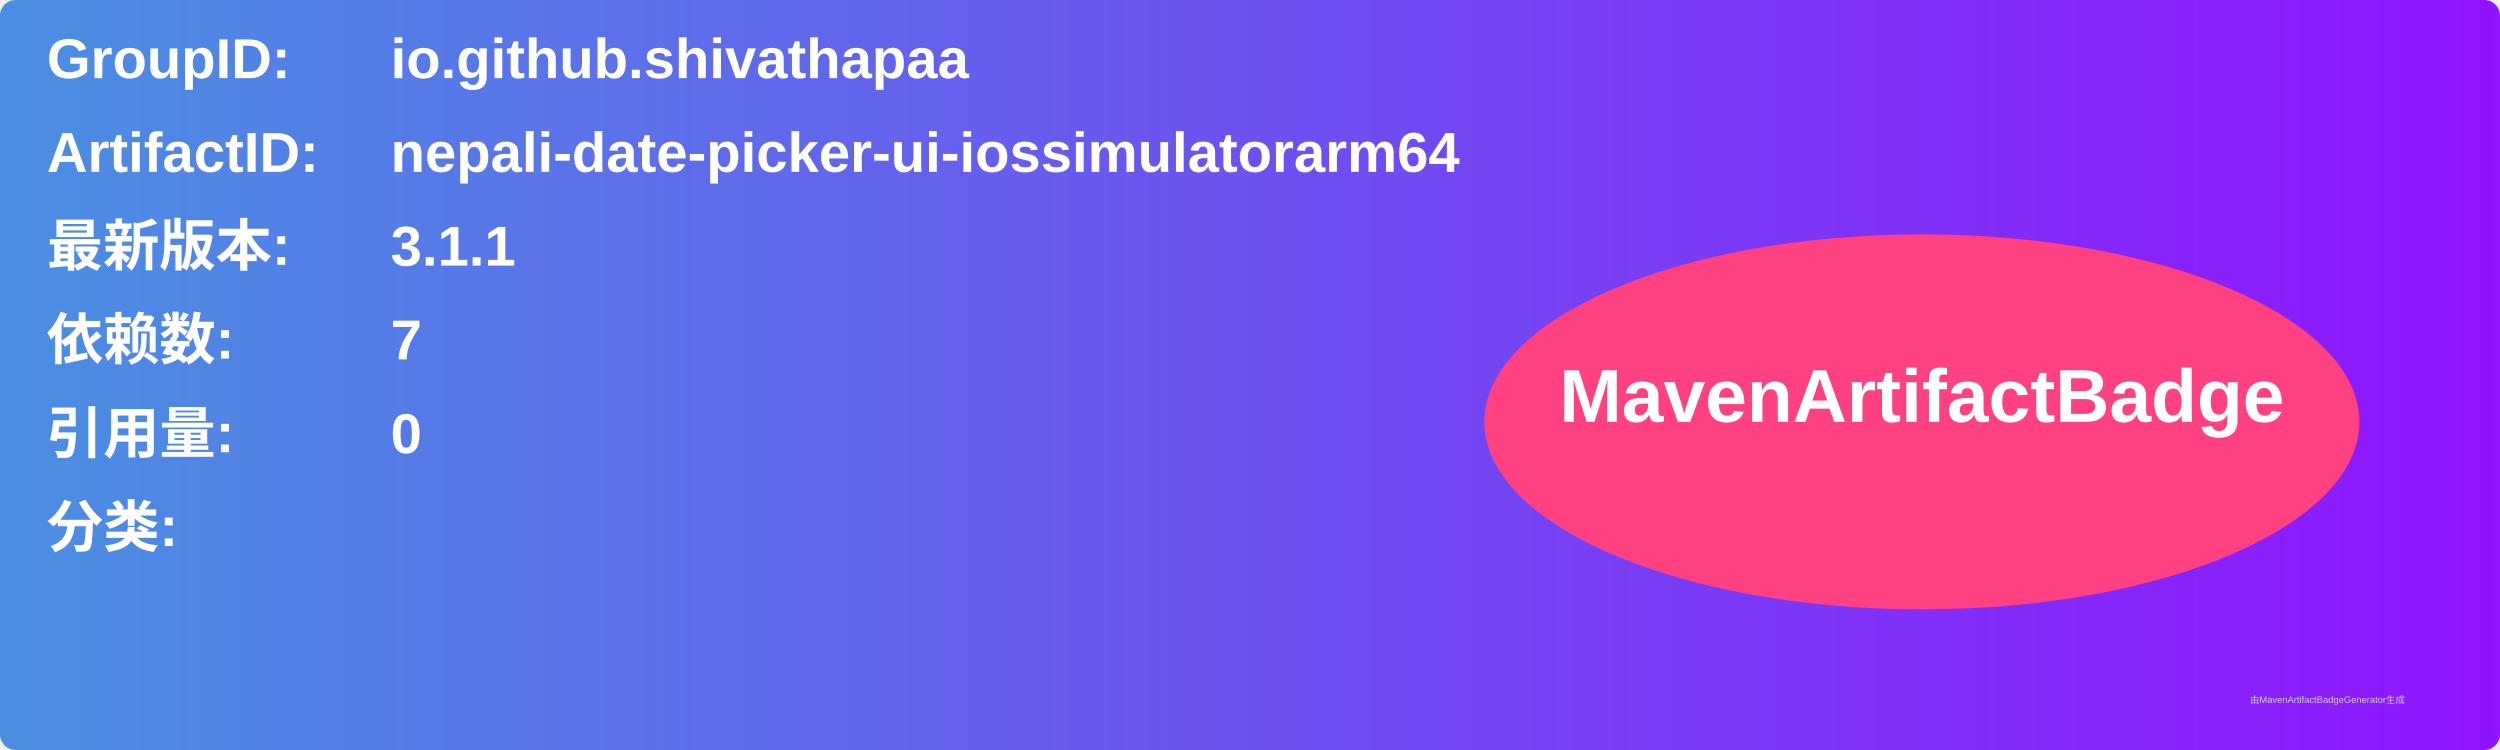
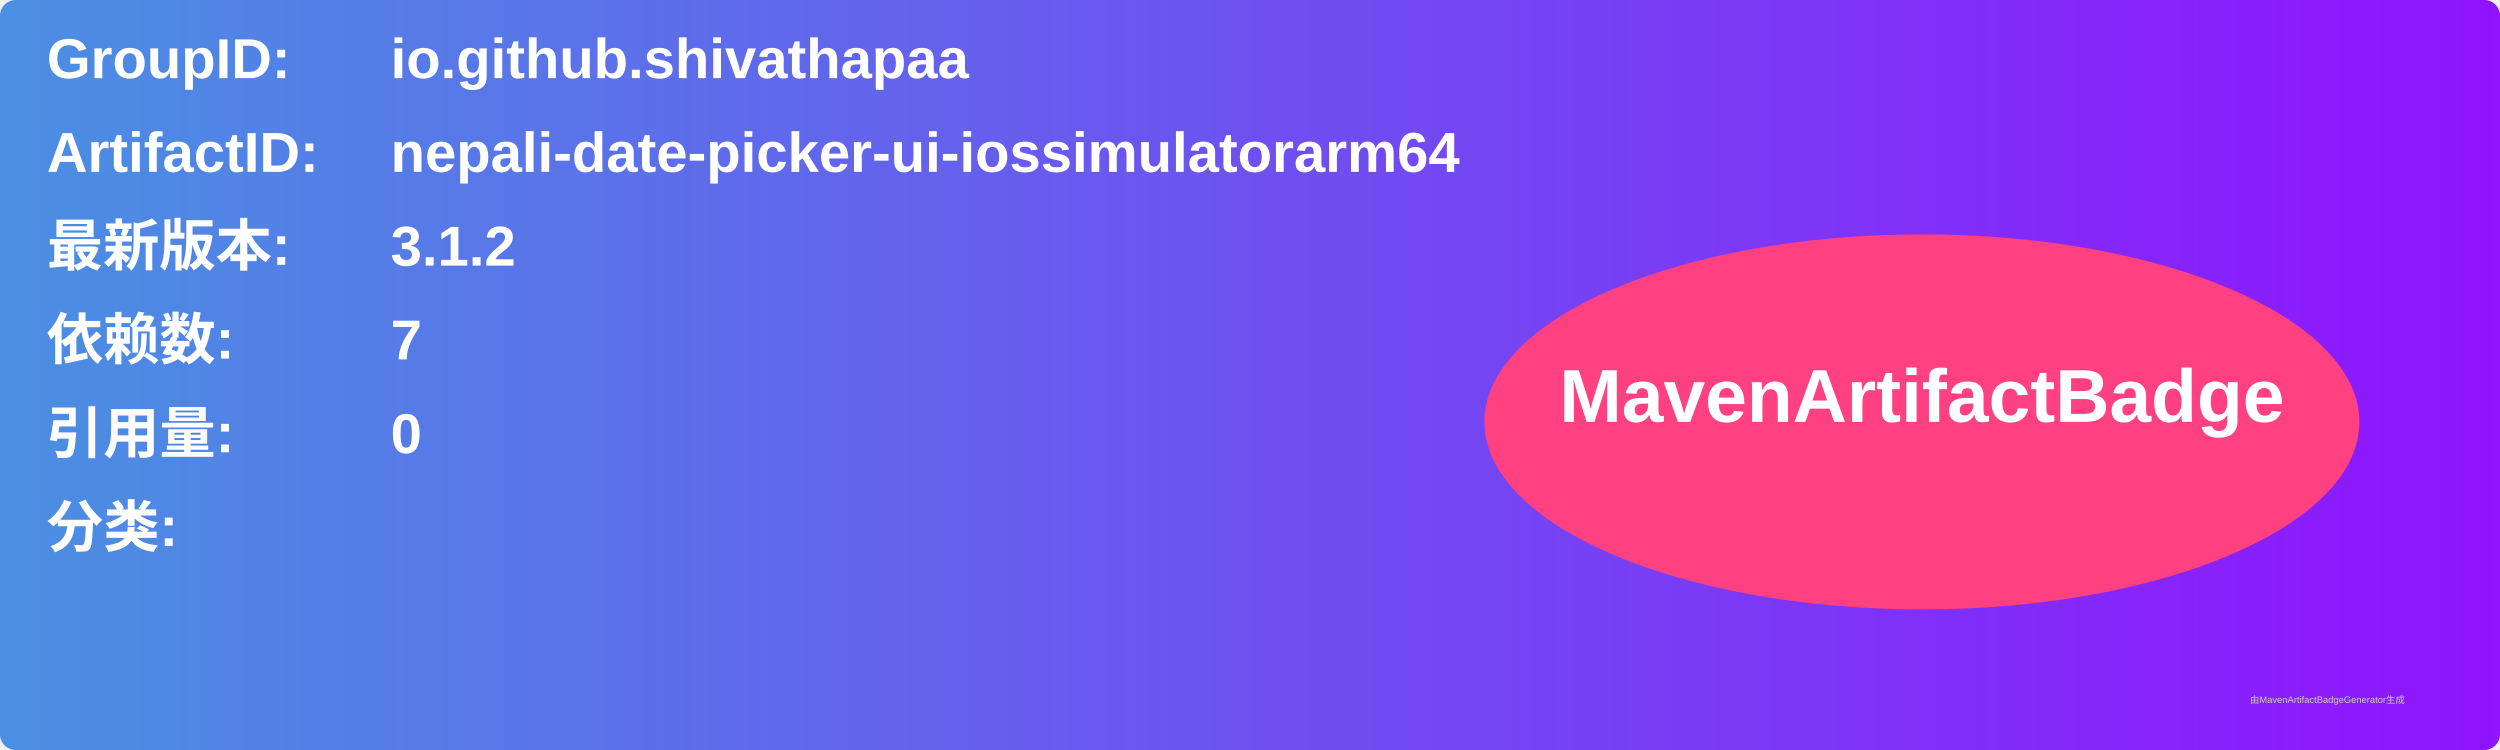
<svg xmlns="http://www.w3.org/2000/svg" width="800" height="240" viewBox="0 0 800 240">
  <linearGradient id="grad" x1="0%" y1="0%" x2="100%" y2="0%">
    <stop offset="0%" stop-color="#4a90e2" />
    <stop offset="100%" stop-color="#9013fe" />
  </linearGradient>
  <rect width="100%" height="100%" rx="5" ry="5" fill="url(#grad)" />
  <g transform="translate(15, 15)">
    <text x="0" y="10" font-family="Arial" font-size="18" fill="white" font-weight="bold" width="260">GroupID:</text>
    <text x="110" y="10" font-family="Arial" font-size="18" fill="white" font-weight="bold" width="460">io.github.shivathapaa</text>
    <text x="0" y="40" font-family="Arial" font-size="18" fill="white" font-weight="bold" width="260">ArtifactID:</text>
    <text x="110" y="40" font-family="Arial" font-size="18" fill="white" font-weight="bold" width="460">nepali-date-picker-ui-iossimulatorarm64</text>
    <text x="0" y="70" font-family="Arial" font-size="18" fill="white" font-weight="bold">最新版本:</text>
    <text x="110" y="70" font-family="Arial" font-size="18" fill="white" font-weight="bold">
-       <tspan font-weight="bold">3.1.1</tspan>
+       <tspan font-weight="bold">3.1.2</tspan>
    </text>
    <text x="0" y="100" font-family="Arial" font-size="18" fill="white" font-weight="bold">依赖数: </text>
    <text x="110" y="100" font-family="Arial" font-size="18" fill="white">
      <tspan font-weight="bold">7</tspan>
    </text>
    <text x="0" y="130" font-family="Arial" font-size="18" fill="white" font-weight="bold">引用量: </text>
    <text x="110" y="130" font-family="Arial" font-size="18" fill="white">
      <tspan font-weight="bold">0</tspan>
    </text>
    <text x="0" y="160" font-family="Arial" font-size="18" fill="white" font-weight="bold">分类:</text>
    <text x="10" y="190" font-family="Arial" font-size="10" fill="white">
      <tspan font-weight="bold" />
    </text>
    <ellipse cx="600" cy="120" rx="140" ry="60" fill="#ff4081" />
    <text x="600" y="120" text-anchor="middle" font-family="Arial" font-size="24" fill="white" font-weight="bold">MavenArtifactBadge</text>
  </g>
  <text x="720" y="225" font-family="Arial" font-size="3" fill="#d0d0d0">由MavenArtifactBadgeGenerator生成</text>
</svg>
